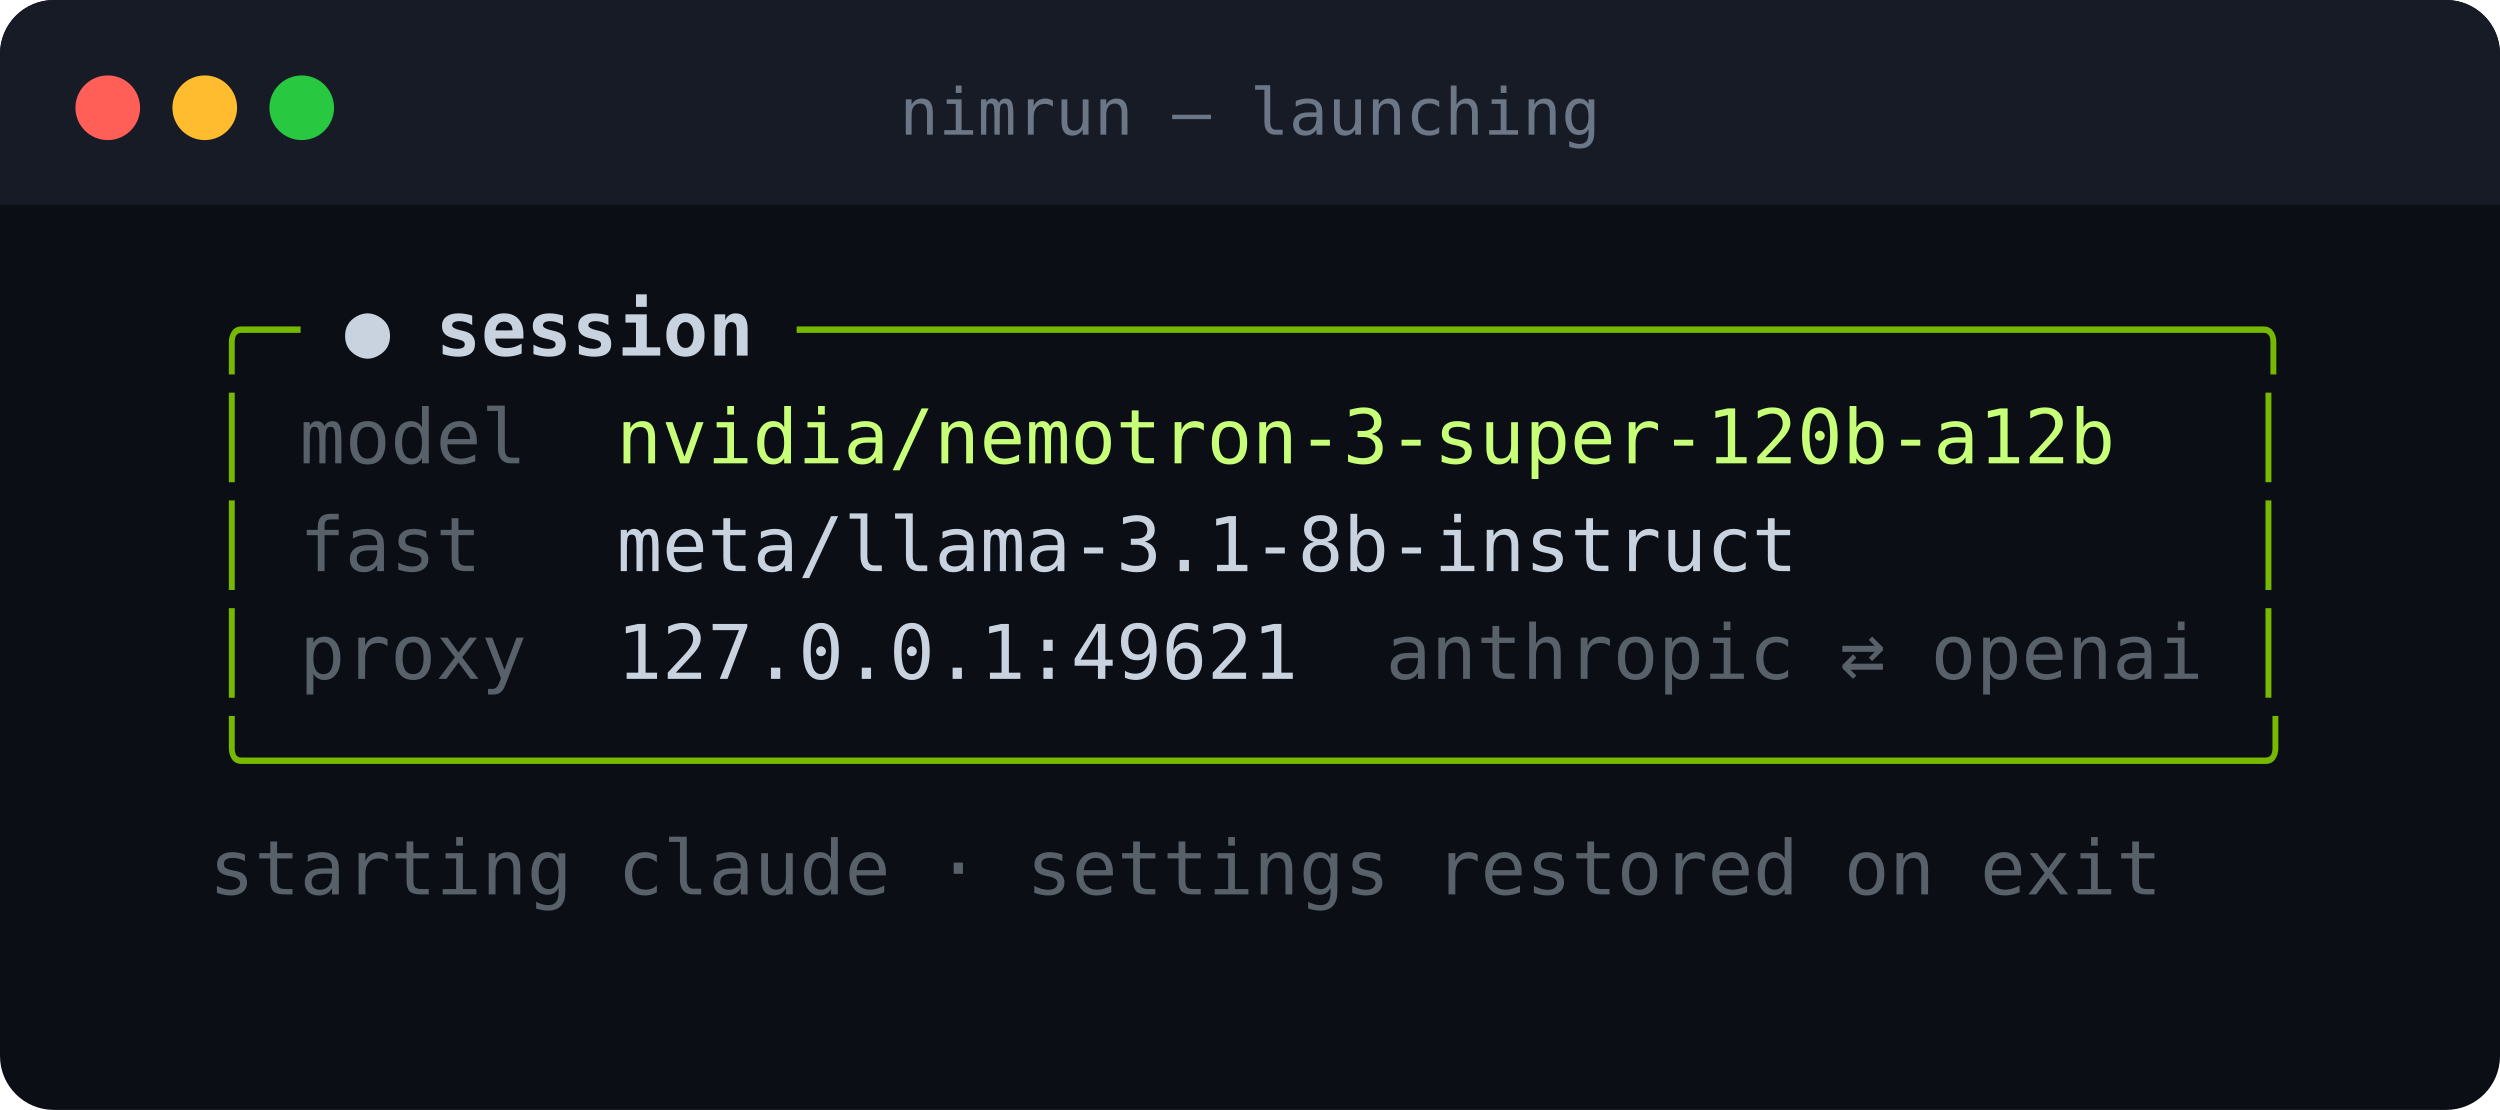
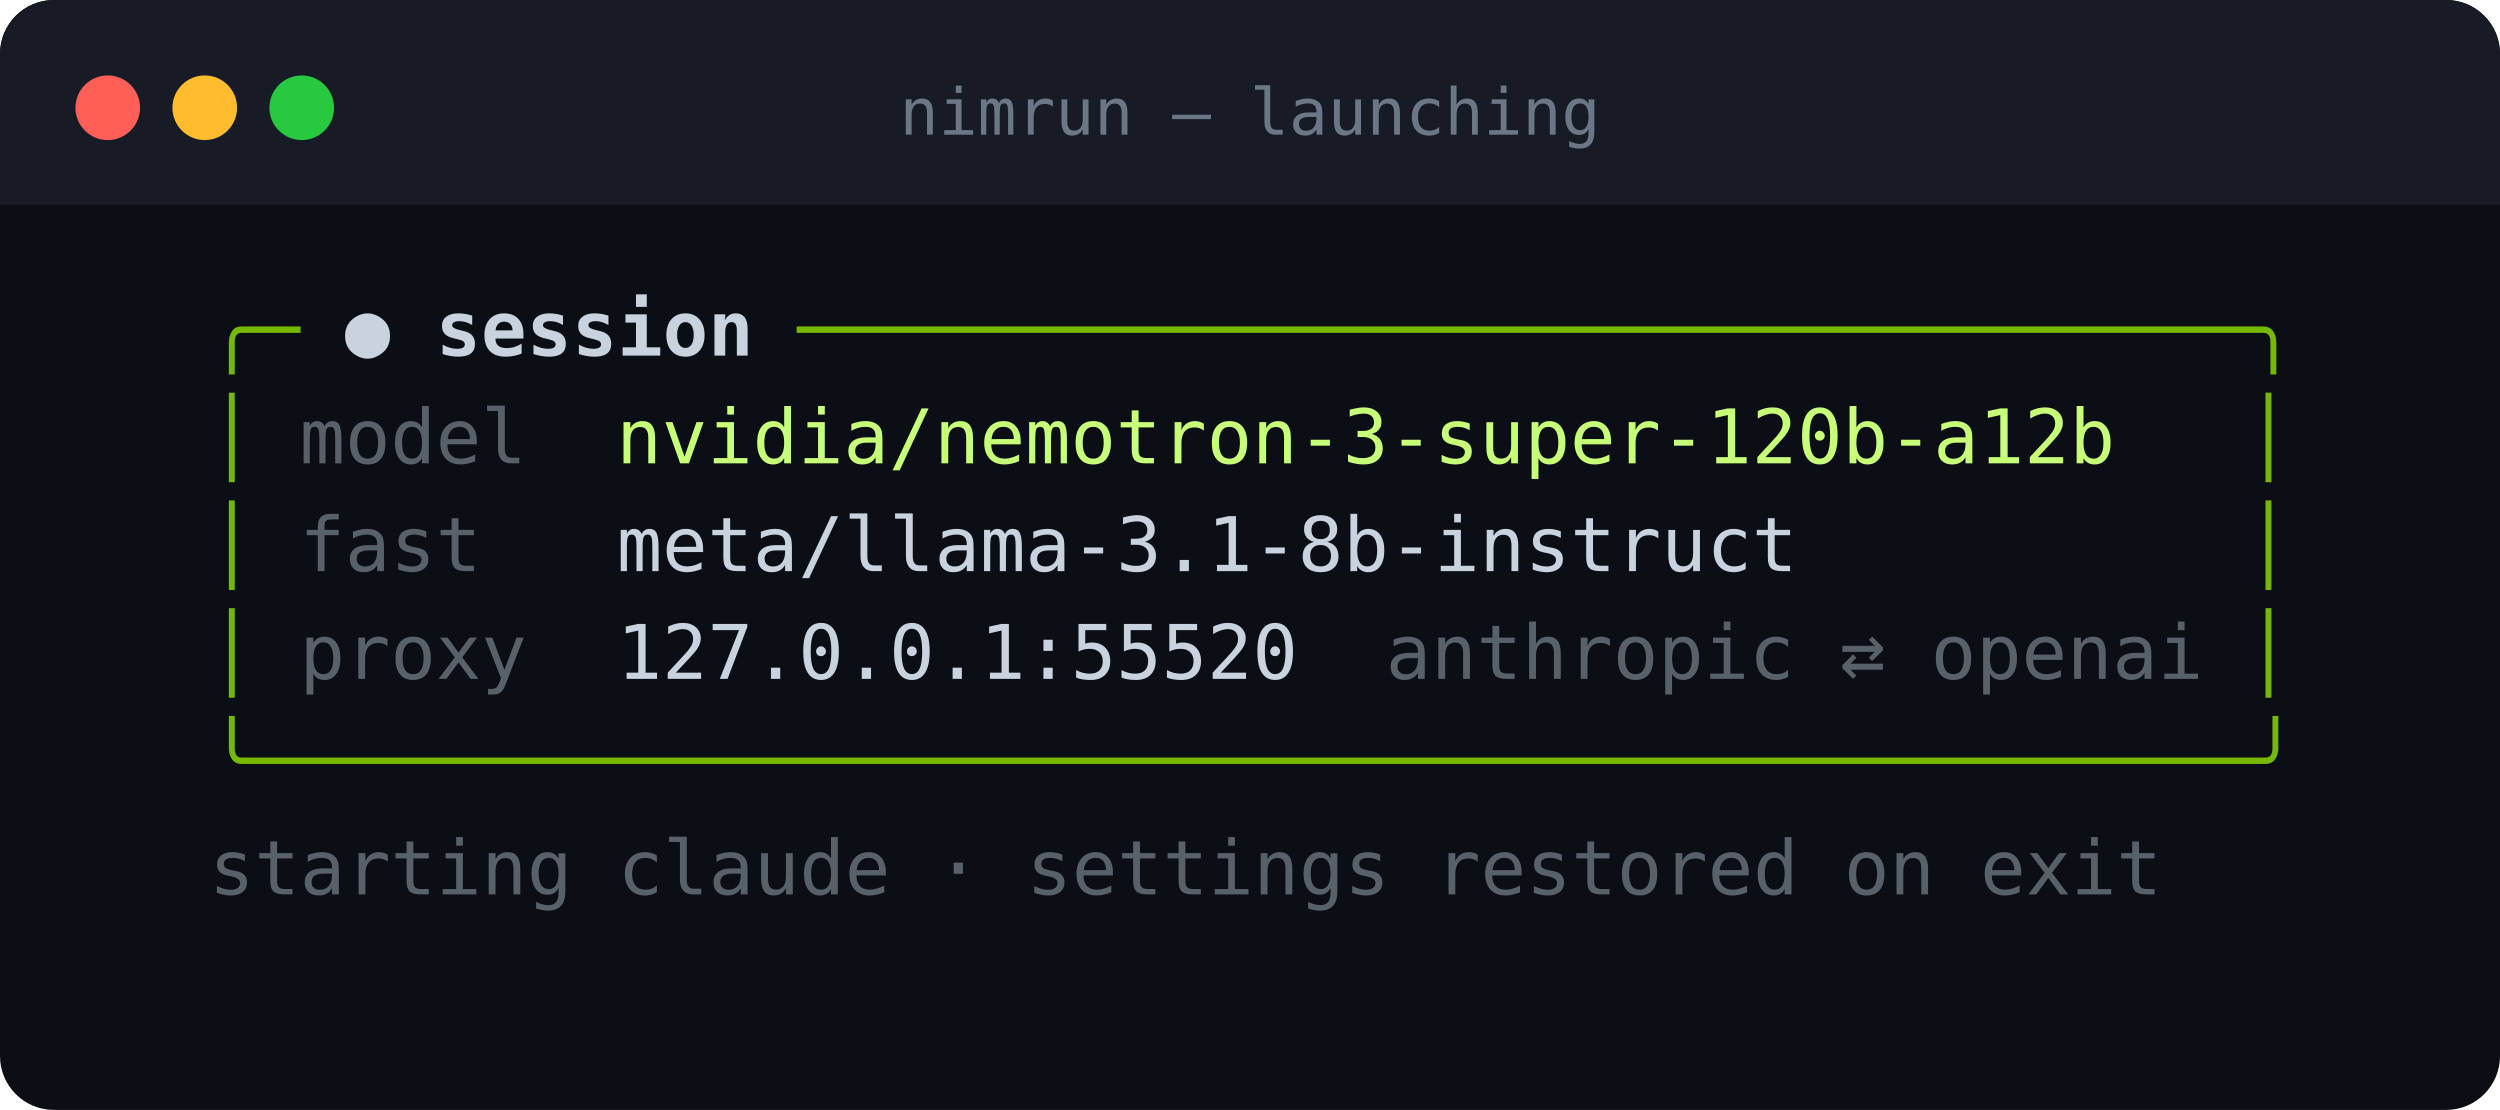
<svg xmlns="http://www.w3.org/2000/svg" width="464" height="206" viewBox="0 0 464 206" font-family="ui-monospace, 'SF Mono', SFMono-Regular, Menlo, Consolas, 'DejaVu Sans Mono', monospace" font-size="14">
  <rect width="464" height="206" rx="10" fill="#0b0e14" />
  <path d="M0 10a10 10 0 0 1 10-10h444a10 10 0 0 1 10 10v28H0z" fill="#161b26" />
  <circle cx="20" cy="20" r="6" fill="#ff5f57" />
  <circle cx="38" cy="20" r="6" fill="#febc2e" />
  <circle cx="56" cy="20" r="6" fill="#28c840" />
  <text x="232" y="25" fill="#6b7686" font-size="12" text-anchor="middle">nimrun — launching</text>
  <text x="38.8" y="66" fill="rgb(118,185,0)" textLength="16.80" lengthAdjust="spacing" xml:space="preserve">╭─</text>
  <text x="64.0" y="66" fill="#c9d3e0" font-weight="700" textLength="75.60" lengthAdjust="spacing" xml:space="preserve">● session</text>
  <text x="148.0" y="66" fill="rgb(118,185,0)" textLength="277.20" lengthAdjust="spacing" xml:space="preserve">────────────────────────────────╮</text>
  <text x="38.8" y="86" fill="rgb(118,185,0)" textLength="8.40" lengthAdjust="spacing" xml:space="preserve">│</text>
  <text x="55.6" y="86" fill="rgb(88,96,106)" textLength="42.00" lengthAdjust="spacing" xml:space="preserve">model</text>
  <text x="114.4" y="86" fill="rgb(200,255,120)" textLength="277.20" lengthAdjust="spacing" xml:space="preserve">nvidia/nemotron-3-super-120b-a12b</text>
  <text x="416.8" y="86" fill="rgb(118,185,0)" textLength="8.40" lengthAdjust="spacing" xml:space="preserve">│</text>
  <text x="38.8" y="106" fill="rgb(118,185,0)" textLength="8.40" lengthAdjust="spacing" xml:space="preserve">│</text>
  <text x="55.6" y="106" fill="rgb(88,96,106)" textLength="42.00" lengthAdjust="spacing" xml:space="preserve">fast </text>
  <text x="97.6" y="106" fill="#c9d3e0" textLength="319.20" lengthAdjust="spacing" xml:space="preserve">  meta/llama-3.1-8b-instruct          </text>
  <text x="416.8" y="106" fill="rgb(118,185,0)" textLength="8.40" lengthAdjust="spacing" xml:space="preserve">│</text>
  <text x="38.8" y="126" fill="rgb(118,185,0)" textLength="8.40" lengthAdjust="spacing" xml:space="preserve">│</text>
  <text x="55.6" y="126" fill="rgb(88,96,106)" textLength="42.00" lengthAdjust="spacing" xml:space="preserve">proxy</text>
-   <text x="97.6" y="126" fill="#c9d3e0" textLength="159.60" lengthAdjust="spacing" xml:space="preserve">  127.0.0.1:49621  </text>
+   <text x="97.6" y="126" fill="#c9d3e0" textLength="159.60" lengthAdjust="spacing" xml:space="preserve">  127.0.0.1:55520  </text>
  <text x="257.2" y="126" fill="rgb(88,96,106)" textLength="151.20" lengthAdjust="spacing" xml:space="preserve">anthropic ⇄ openai</text>
  <text x="416.8" y="126" fill="rgb(118,185,0)" textLength="8.40" lengthAdjust="spacing" xml:space="preserve">│</text>
  <text x="38.8" y="146" fill="rgb(118,185,0)" textLength="386.40" lengthAdjust="spacing" xml:space="preserve">╰────────────────────────────────────────────╯</text>
  <text x="38.8" y="166" fill="rgb(88,96,106)" textLength="361.20" lengthAdjust="spacing" xml:space="preserve">starting claude · settings restored on exit</text>
</svg>
